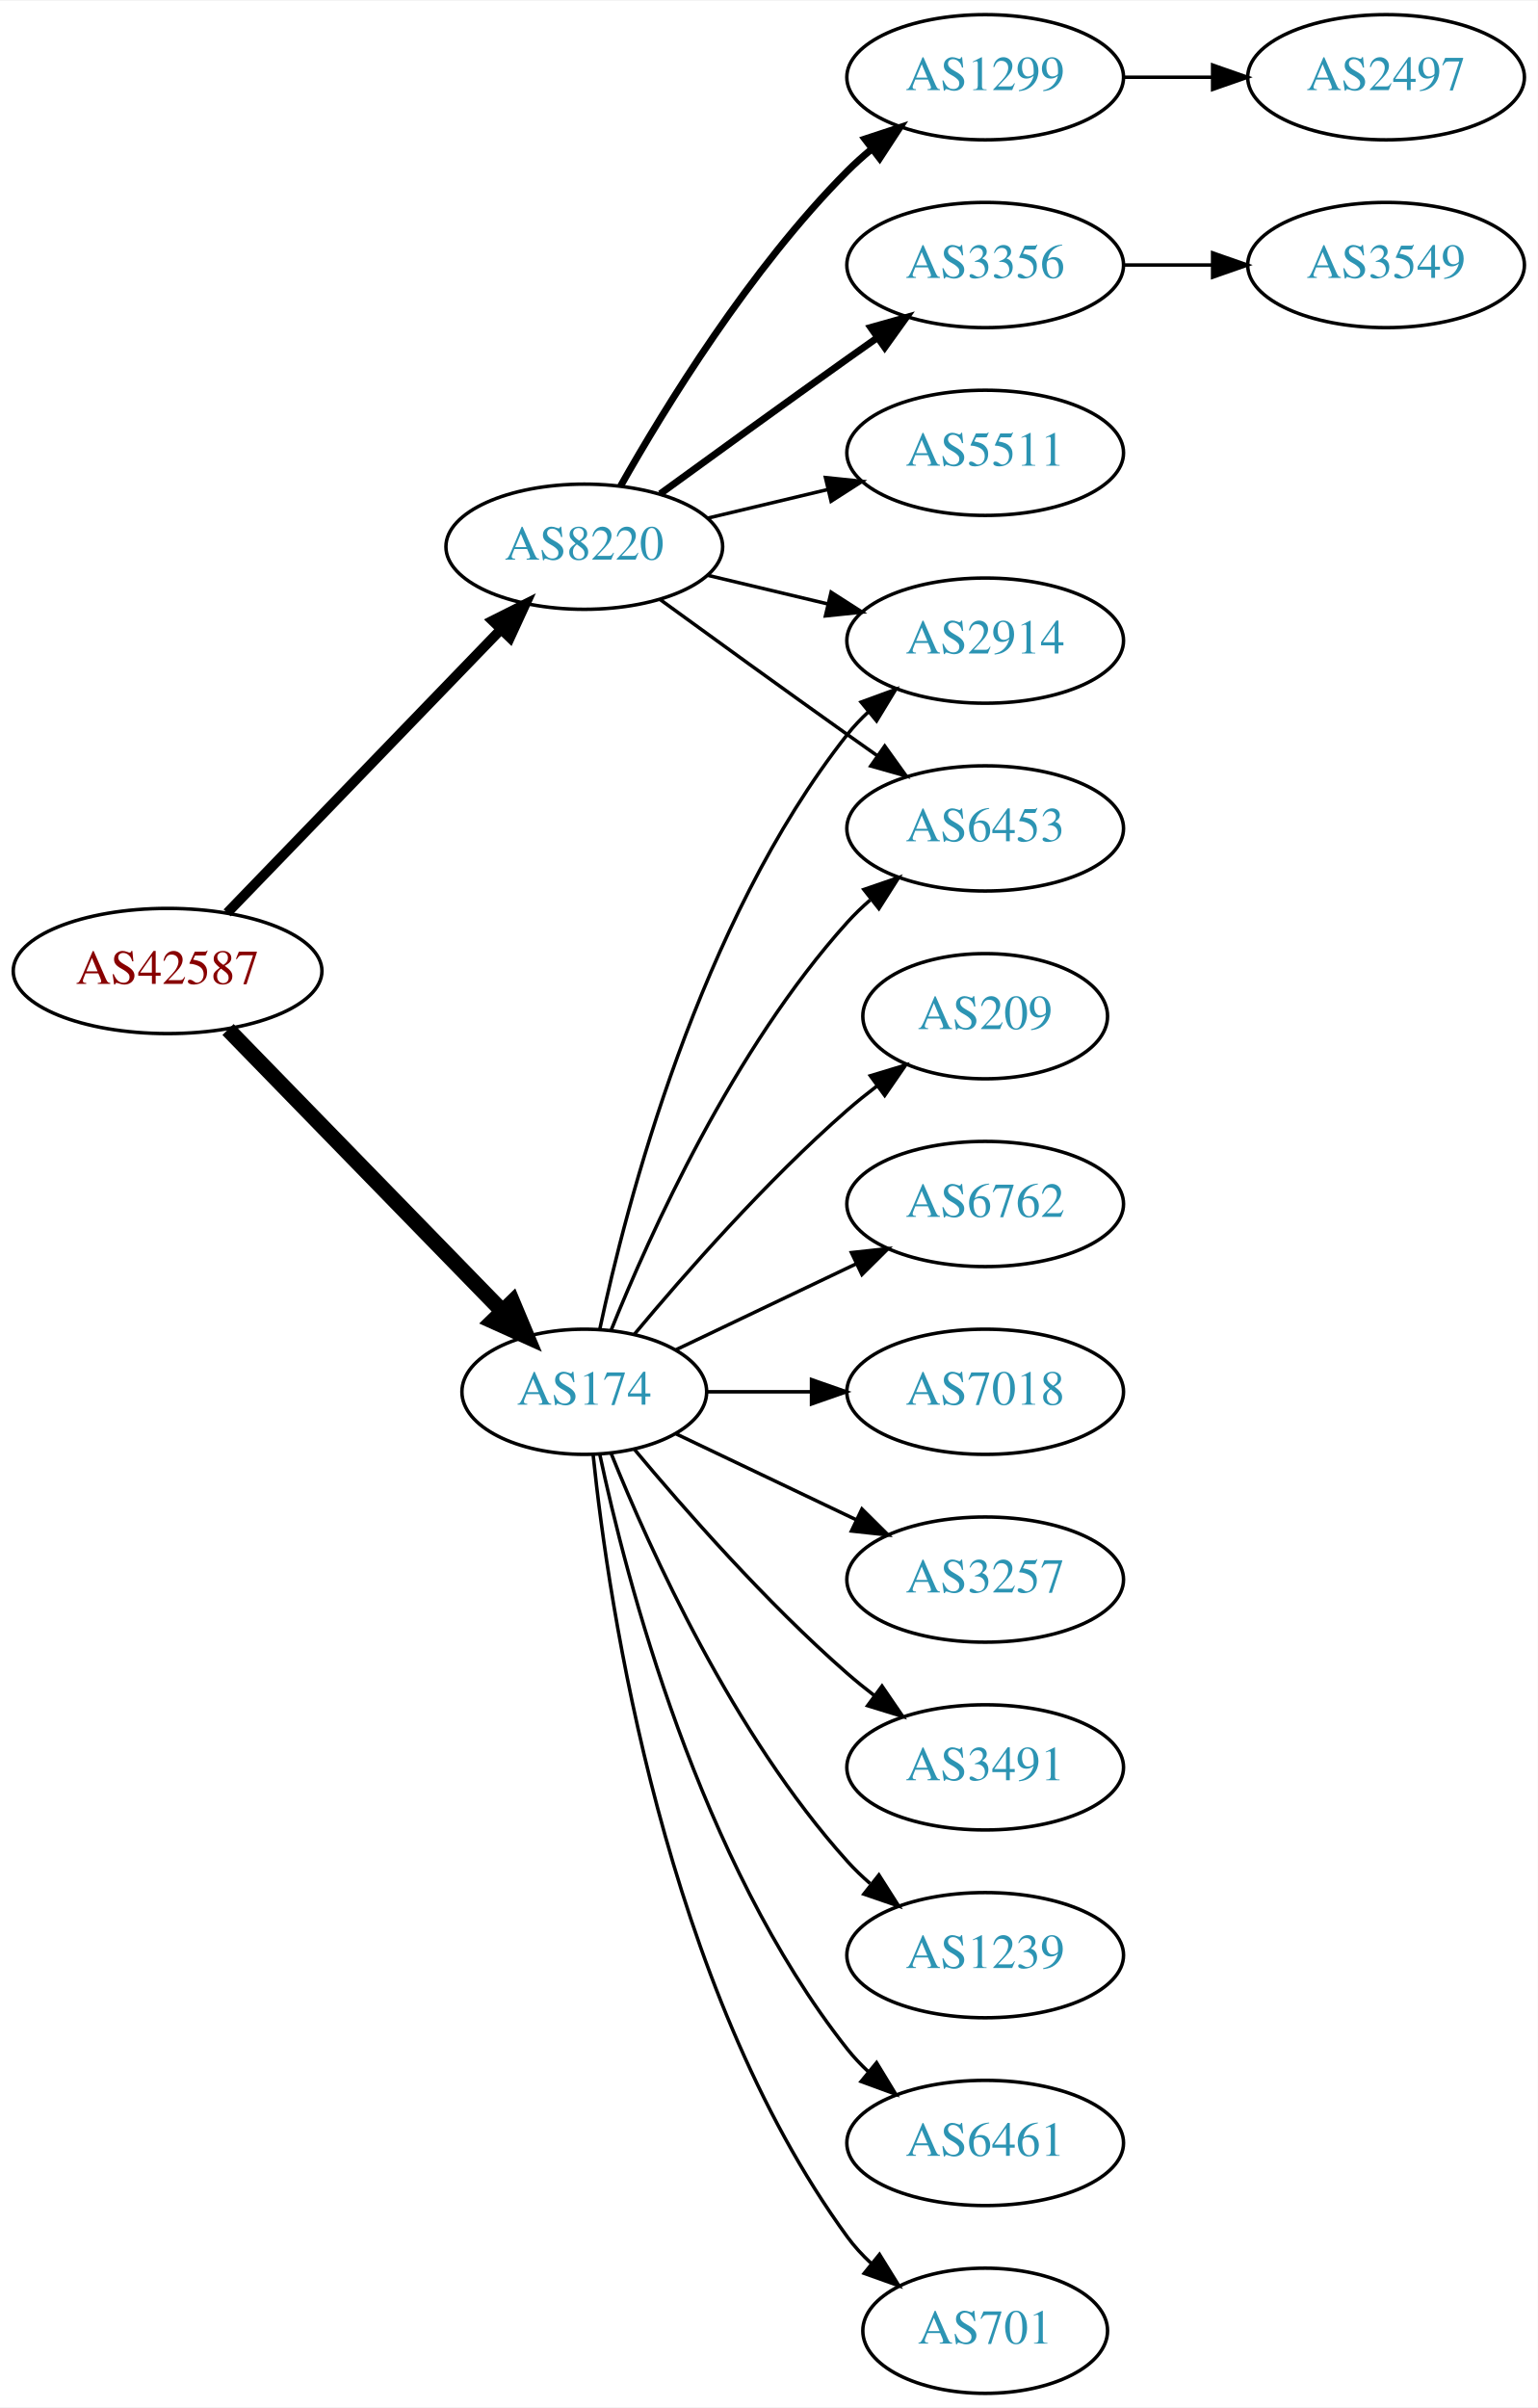
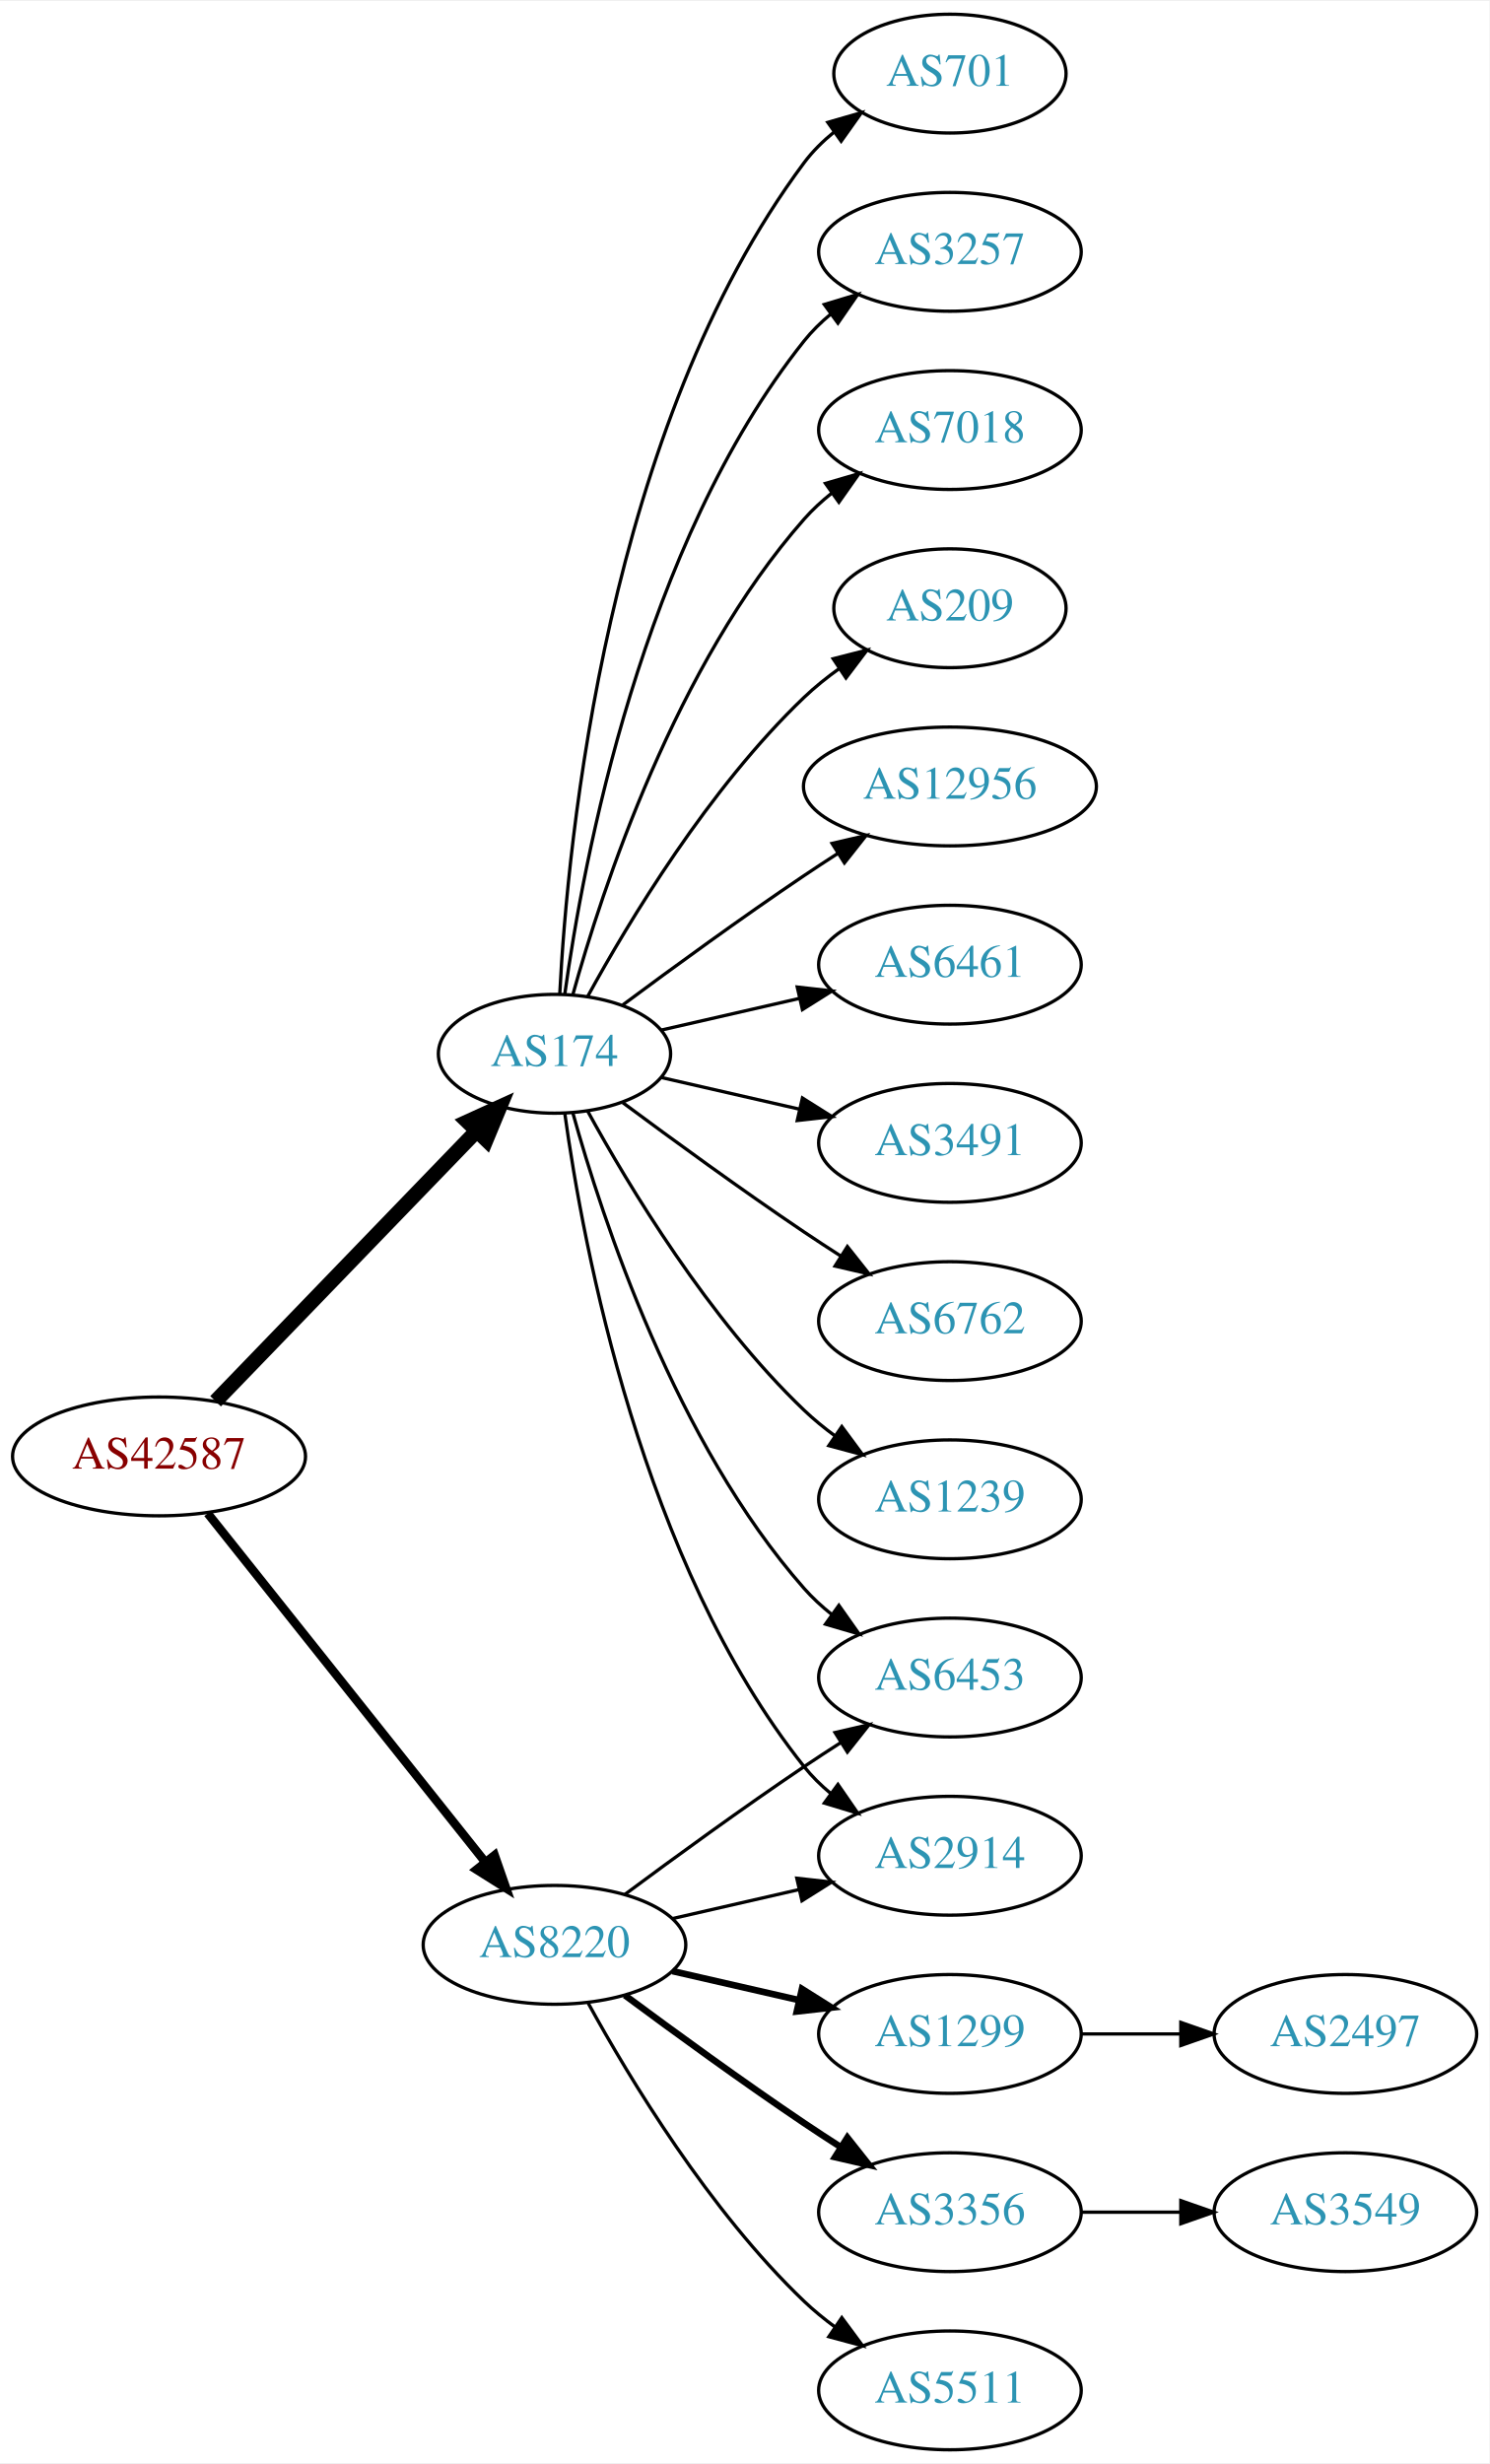
- <svg xmlns="http://www.w3.org/2000/svg" xmlns:xlink="http://www.w3.org/1999/xlink" width="442pt" height="692pt" viewBox="0.00 0.00 442.27 692.00">
-   <g id="graph0" class="graph" transform="scale(1 1) rotate(0) translate(4 688)">
-     <polygon fill="white" stroke="none" points="-4,4 -4,-688 438.271,-688 438.271,4 -4,4" />
+ <svg xmlns="http://www.w3.org/2000/svg" xmlns:xlink="http://www.w3.org/1999/xlink" width="451pt" height="746pt" viewBox="0.00 0.00 451.37 746.00">
+   <g id="graph0" class="graph" transform="scale(1 1) rotate(0) translate(4 742)">
+     <polygon fill="white" stroke="none" points="-4,4 -4,-742 447.37,-742 447.37,4 -4,4" />
    <g id="node1" class="node">
      <g id="a_node1">
        <a xlink:href="/asn/42587" xlink:title="AS42587 ~ Magna Automotive Holding AG [AT]">
-           <ellipse fill="#ffffff" stroke="black" cx="44.196" cy="-409" rx="44.393" ry="18" />
-           <text text-anchor="middle" x="44.196" y="-405.3" font-family="Times,serif" font-size="14.00" fill="#880000">AS42587</text>
+           <ellipse fill="#ffffff" stroke="black" cx="44.196" cy="-301" rx="44.393" ry="18" />
+           <text text-anchor="middle" x="44.196" y="-297.3" font-family="Times,serif" font-size="14.00" fill="#880000">AS42587</text>
        </a>
      </g>
    </g>
    <g id="node2" class="node">
      <g id="a_node2">
        <a xlink:href="/asn/174" xlink:title="AS174 ~ Cogent Communications [US]">
-           <ellipse fill="#ffffff" stroke="black" cx="164.039" cy="-288" rx="35.194" ry="18" />
-           <text text-anchor="middle" x="164.039" y="-284.3" font-family="Times,serif" font-size="14.00" fill="#2c94b3">AS174</text>
+           <ellipse fill="#ffffff" stroke="black" cx="164.039" cy="-423" rx="35.194" ry="18" />
+           <text text-anchor="middle" x="164.039" y="-419.3" font-family="Times,serif" font-size="14.00" fill="#2c94b3">AS174</text>
        </a>
      </g>
    </g>
    <g id="edge1" class="edge">
-       <path fill="none" stroke="black" stroke-width="4.5" d="M61.582,-392.175C82.125,-371.081 117.441,-334.819 140.515,-311.127" />
-       <polygon fill="black" stroke="black" stroke-width="4.5" points="143.386,-313.823 147.542,-303.912 137.744,-308.329 143.386,-313.823" />
+       <path fill="none" stroke="black" stroke-width="4.5" d="M61.334,-317.708C81.811,-338.907 117.245,-375.59 140.413,-399.576" />
+       <polygon fill="black" stroke="black" stroke-width="4.5" points="137.69,-402.425 147.47,-406.882 143.354,-396.954 137.69,-402.425" />
    </g>
    <g id="node3" class="node">
      <g id="a_node3">
        <a xlink:href="/asn/8220" xlink:title="AS8220 ~ COLT [GB]">
-           <ellipse fill="#ffffff" stroke="black" cx="164.039" cy="-531" rx="39.794" ry="18" />
-           <text text-anchor="middle" x="164.039" y="-527.3" font-family="Times,serif" font-size="14.00" fill="#2c94b3">AS8220</text>
+           <ellipse fill="#ffffff" stroke="black" cx="164.039" cy="-153" rx="39.794" ry="18" />
+           <text text-anchor="middle" x="164.039" y="-149.3" font-family="Times,serif" font-size="14.00" fill="#2c94b3">AS8220</text>
        </a>
      </g>
    </g>
    <g id="edge2" class="edge">
-       <path fill="none" stroke="black" stroke-width="2.864" d="M61.334,-425.708C81.697,-446.789 116.851,-483.183 140.026,-507.175" />
-       <polygon fill="black" stroke="black" stroke-width="2.864" points="137.63,-509.733 147.095,-514.494 142.665,-504.87 137.63,-509.733" />
+       <path fill="none" stroke="black" stroke-width="2.625" d="M58.945,-283.733C79.7,-257.666 119.146,-208.126 143.07,-178.079" />
+       <polygon fill="black" stroke="black" stroke-width="2.625" points="145.887,-180.16 149.378,-170.157 140.41,-175.8 145.887,-180.16" />
    </g>
    <g id="node4" class="node">
      <g id="a_node4">
-         <a xlink:href="/asn/701" xlink:title="AS701 ~ UUNET [US]">
-           <ellipse fill="#ffffff" stroke="black" cx="279.332" cy="-18" rx="35.194" ry="18" />
-           <text text-anchor="middle" x="279.332" y="-14.3" font-family="Times,serif" font-size="14.00" fill="#2c94b3">AS701</text>
+         <a xlink:href="/asn/3491" xlink:title="AS3491 ~ PCCW Global, Inc. [US]">
+           <ellipse fill="#ffffff" stroke="black" cx="283.881" cy="-396" rx="39.794" ry="18" />
+           <text text-anchor="middle" x="283.881" y="-392.3" font-family="Times,serif" font-size="14.00" fill="#2c94b3">AS3491</text>
        </a>
      </g>
    </g>
    <g id="edge3" class="edge">
-       <path fill="none" stroke="black" d="M166.595,-269.744C171.066,-226.697 187.199,-117.06 239.685,-45 241.661,-42.288 243.995,-39.751 246.522,-37.404" />
-       <polygon fill="black" stroke="black" points="248.938,-39.952 254.517,-30.945 244.539,-34.508 248.938,-39.952" />
+       <path fill="none" stroke="black" d="M196.309,-415.835C209.148,-412.894 224.253,-409.433 238.22,-406.233" />
+       <polygon fill="black" stroke="black" points="239.175,-409.605 248.141,-403.96 237.612,-402.781 239.175,-409.605" />
    </g>
    <g id="node5" class="node">
      <g id="a_node5">
-         <a xlink:href="/asn/209" xlink:title="AS209 ~ CenturyLink Communications, LLC [US]">
-           <ellipse fill="#ffffff" stroke="black" cx="279.332" cy="-396" rx="35.194" ry="18" />
-           <text text-anchor="middle" x="279.332" y="-392.3" font-family="Times,serif" font-size="14.00" fill="#2c94b3">AS209</text>
+         <a xlink:href="/asn/6762" xlink:title="AS6762 ~ TELECOM ITALIA SPARKLE S.p.A. [IT]">
+           <ellipse fill="#ffffff" stroke="black" cx="283.881" cy="-342" rx="39.794" ry="18" />
+           <text text-anchor="middle" x="283.881" y="-338.3" font-family="Times,serif" font-size="14.00" fill="#2c94b3">AS6762</text>
        </a>
      </g>
    </g>
    <g id="edge4" class="edge">
-       <path fill="none" stroke="black" d="M178.404,-304.499C192.659,-321.596 216.354,-348.619 239.685,-369 242.355,-371.332 245.228,-373.648 248.158,-375.886" />
-       <polygon fill="black" stroke="black" points="246.309,-378.87 256.449,-381.939 250.436,-373.216 246.309,-378.87" />
+       <path fill="none" stroke="black" d="M184.74,-408.19C199.642,-397.125 220.71,-381.772 239.685,-369 243.234,-366.611 246.984,-364.161 250.733,-361.758" />
+       <polygon fill="black" stroke="black" points="252.801,-364.591 259.381,-356.288 249.059,-358.675 252.801,-364.591" />
    </g>
    <g id="node6" class="node">
      <g id="a_node6">
-         <a xlink:href="/asn/6762" xlink:title="AS6762 ~ TELECOM ITALIA SPARKLE S.p.A. [IT]">
-           <ellipse fill="#ffffff" stroke="black" cx="279.332" cy="-342" rx="39.794" ry="18" />
-           <text text-anchor="middle" x="279.332" y="-338.3" font-family="Times,serif" font-size="14.00" fill="#2c94b3">AS6762</text>
+         <a xlink:href="/asn/1239" xlink:title="AS1239 ~ Sprint [US]">
+           <ellipse fill="#ffffff" stroke="black" cx="283.881" cy="-288" rx="39.794" ry="18" />
+           <text text-anchor="middle" x="283.881" y="-284.3" font-family="Times,serif" font-size="14.00" fill="#2c94b3">AS1239</text>
        </a>
      </g>
    </g>
    <g id="edge5" class="edge">
-       <path fill="none" stroke="black" d="M190.464,-300.119C205.766,-307.413 225.49,-316.814 242.372,-324.86" />
-       <polygon fill="black" stroke="black" points="240.879,-328.026 251.412,-329.169 243.891,-321.707 240.879,-328.026" />
+       <path fill="none" stroke="black" d="M174.065,-405.679C186.548,-382.9 210.837,-342.547 239.685,-315 242.553,-312.261 245.742,-309.653 249.051,-307.215" />
+       <polygon fill="black" stroke="black" points="251.114,-310.044 257.411,-301.523 247.175,-304.258 251.114,-310.044" />
    </g>
    <g id="node7" class="node">
      <g id="a_node7">
-         <a xlink:href="/asn/6453" xlink:title="AS6453 ~ TATA COMMUNICATIONS (AMERICA) INC [US]">
-           <ellipse fill="#ffffff" stroke="black" cx="279.332" cy="-450" rx="39.794" ry="18" />
-           <text text-anchor="middle" x="279.332" y="-446.3" font-family="Times,serif" font-size="14.00" fill="#2c94b3">AS6453</text>
+         <a xlink:href="/asn/701" xlink:title="AS701 ~ UUNET [US]">
+           <ellipse fill="#ffffff" stroke="black" cx="283.881" cy="-720" rx="35.194" ry="18" />
+           <text text-anchor="middle" x="283.881" y="-716.3" font-family="Times,serif" font-size="14.00" fill="#2c94b3">AS701</text>
        </a>
      </g>
    </g>
    <g id="edge6" class="edge">
-       <path fill="none" stroke="black" d="M171.786,-305.787C182.837,-333.243 206.891,-386.578 239.685,-423 241.688,-425.224 243.906,-427.363 246.239,-429.397" />
-       <polygon fill="black" stroke="black" points="244.437,-432.433 254.458,-435.873 248.769,-426.935 244.437,-432.433" />
+       <path fill="none" stroke="black" d="M165.63,-441.023C168.007,-487.412 179.925,-612.893 239.685,-693 242.243,-696.429 245.377,-699.526 248.778,-702.295" />
+       <polygon fill="black" stroke="black" points="246.868,-705.232 257.051,-708.159 250.916,-699.521 246.868,-705.232" />
    </g>
    <g id="node8" class="node">
      <g id="a_node8">
-         <a xlink:href="/asn/7018" xlink:title="AS7018 ~ AT&amp;T Services, Inc. [US]">
-           <ellipse fill="#ffffff" stroke="black" cx="279.332" cy="-288" rx="39.794" ry="18" />
-           <text text-anchor="middle" x="279.332" y="-284.3" font-family="Times,serif" font-size="14.00" fill="#2c94b3">AS7018</text>
+         <a xlink:href="/asn/6453" xlink:title="AS6453 ~ TATA COMMUNICATIONS (AMERICA) INC [US]">
+           <ellipse fill="#ffffff" stroke="black" cx="283.881" cy="-234" rx="39.794" ry="18" />
+           <text text-anchor="middle" x="283.881" y="-230.3" font-family="Times,serif" font-size="14.00" fill="#2c94b3">AS6453</text>
        </a>
      </g>
    </g>
    <g id="edge7" class="edge">
-       <path fill="none" stroke="black" d="M199.338,-288C208.715,-288 219.065,-288 229.1,-288" />
-       <polygon fill="black" stroke="black" points="229.388,-291.5 239.388,-288 229.388,-284.5 229.388,-291.5" />
+       <path fill="none" stroke="black" d="M169.612,-405.054C178.517,-373.005 200.801,-305.158 239.685,-261 242.169,-258.179 245.019,-255.551 248.044,-253.129" />
+       <polygon fill="black" stroke="black" points="250.23,-255.869 256.334,-247.209 246.162,-250.172 250.23,-255.869" />
    </g>
    <g id="node9" class="node">
      <g id="a_node9">
        <a xlink:href="/asn/3257" xlink:title="AS3257 ~ GTT [DE]">
-           <ellipse fill="#ffffff" stroke="black" cx="279.332" cy="-234" rx="39.794" ry="18" />
-           <text text-anchor="middle" x="279.332" y="-230.3" font-family="Times,serif" font-size="14.00" fill="#2c94b3">AS3257</text>
+           <ellipse fill="#ffffff" stroke="black" cx="283.881" cy="-666" rx="39.794" ry="18" />
+           <text text-anchor="middle" x="283.881" y="-662.3" font-family="Times,serif" font-size="14.00" fill="#2c94b3">AS3257</text>
        </a>
      </g>
    </g>
    <g id="edge8" class="edge">
-       <path fill="none" stroke="black" d="M190.464,-275.881C205.766,-268.587 225.49,-259.186 242.372,-251.14" />
-       <polygon fill="black" stroke="black" points="243.891,-254.293 251.412,-246.831 240.879,-247.974 243.891,-254.293" />
+       <path fill="none" stroke="black" d="M167.178,-441.17C172.678,-480.974 190.504,-577.233 239.685,-639 242.026,-641.94 244.781,-644.649 247.747,-647.121" />
+       <polygon fill="black" stroke="black" points="245.812,-650.042 255.953,-653.11 249.939,-644.388 245.812,-650.042" />
    </g>
    <g id="node10" class="node">
      <g id="a_node10">
-         <a xlink:href="/asn/3491" xlink:title="AS3491 ~ PCCW Global, Inc. [US]">
-           <ellipse fill="#ffffff" stroke="black" cx="279.332" cy="-180" rx="39.794" ry="18" />
-           <text text-anchor="middle" x="279.332" y="-176.3" font-family="Times,serif" font-size="14.00" fill="#2c94b3">AS3491</text>
+         <a xlink:href="/asn/7018" xlink:title="AS7018 ~ AT&amp;T Services, Inc. [US]">
+           <ellipse fill="#ffffff" stroke="black" cx="283.881" cy="-612" rx="39.794" ry="18" />
+           <text text-anchor="middle" x="283.881" y="-608.3" font-family="Times,serif" font-size="14.00" fill="#2c94b3">AS7018</text>
        </a>
      </g>
    </g>
    <g id="edge9" class="edge">
-       <path fill="none" stroke="black" d="M178.404,-271.501C192.659,-254.404 216.354,-227.381 239.685,-207 242.151,-204.846 244.789,-202.706 247.487,-200.628" />
-       <polygon fill="black" stroke="black" points="249.66,-203.375 255.641,-194.63 245.512,-197.736 249.66,-203.375" />
+       <path fill="none" stroke="black" d="M169.612,-440.946C178.517,-472.995 200.801,-540.842 239.685,-585 242.169,-587.821 245.019,-590.449 248.044,-592.871" />
+       <polygon fill="black" stroke="black" points="246.162,-595.828 256.334,-598.791 250.23,-590.131 246.162,-595.828" />
    </g>
    <g id="node11" class="node">
      <g id="a_node11">
-         <a xlink:href="/asn/1239" xlink:title="AS1239 ~ Sprint [US]">
-           <ellipse fill="#ffffff" stroke="black" cx="279.332" cy="-126" rx="39.794" ry="18" />
-           <text text-anchor="middle" x="279.332" y="-122.3" font-family="Times,serif" font-size="14.00" fill="#2c94b3">AS1239</text>
+         <a xlink:href="/asn/209" xlink:title="AS209 ~ CenturyLink Communications, LLC [US]">
+           <ellipse fill="#ffffff" stroke="black" cx="283.881" cy="-558" rx="35.194" ry="18" />
+           <text text-anchor="middle" x="283.881" y="-554.3" font-family="Times,serif" font-size="14.00" fill="#2c94b3">AS209</text>
        </a>
      </g>
    </g>
    <g id="edge10" class="edge">
-       <path fill="none" stroke="black" d="M171.786,-270.213C182.837,-242.757 206.891,-189.422 239.685,-153 241.688,-150.776 243.906,-148.637 246.239,-146.603" />
-       <polygon fill="black" stroke="black" points="248.769,-149.065 254.458,-140.127 244.437,-143.567 248.769,-149.065" />
+       <path fill="none" stroke="black" d="M174.065,-440.321C186.548,-463.1 210.837,-503.453 239.685,-531 242.939,-534.107 246.606,-537.046 250.393,-539.76" />
+       <polygon fill="black" stroke="black" points="248.495,-542.701 258.761,-545.322 252.37,-536.872 248.495,-542.701" />
    </g>
    <g id="node12" class="node">
      <g id="a_node12">
-         <a xlink:href="/asn/2914" xlink:title="AS2914 ~ NTT America, Inc. [US]">
-           <ellipse fill="#ffffff" stroke="black" cx="279.332" cy="-504" rx="39.794" ry="18" />
-           <text text-anchor="middle" x="279.332" y="-500.3" font-family="Times,serif" font-size="14.00" fill="#2c94b3">AS2914</text>
+         <a xlink:href="/asn/12956" xlink:title="AS12956 ~ TELXIUS [ES]">
+           <ellipse fill="#ffffff" stroke="black" cx="283.881" cy="-504" rx="44.393" ry="18" />
+           <text text-anchor="middle" x="283.881" y="-500.3" font-family="Times,serif" font-size="14.00" fill="#2c94b3">AS12956</text>
        </a>
      </g>
    </g>
    <g id="edge11" class="edge">
-       <path fill="none" stroke="black" d="M168.47,-305.884C176.052,-341.613 197.042,-423.017 239.685,-477 241.493,-479.288 243.545,-481.462 245.74,-483.51" />
-       <polygon fill="black" stroke="black" points="243.651,-486.323 253.6,-489.966 248.094,-480.914 243.651,-486.323" />
+       <path fill="none" stroke="black" d="M184.74,-437.81C199.642,-448.875 220.71,-464.228 239.685,-477 242.975,-479.215 246.438,-481.482 249.912,-483.715" />
+       <polygon fill="black" stroke="black" points="248.16,-486.748 258.479,-489.148 251.909,-480.837 248.16,-486.748" />
    </g>
    <g id="node13" class="node">
      <g id="a_node13">
        <a xlink:href="/asn/6461" xlink:title="AS6461 ~ Zayo Bandwidth [US]">
-           <ellipse fill="#ffffff" stroke="black" cx="279.332" cy="-72" rx="39.794" ry="18" />
-           <text text-anchor="middle" x="279.332" y="-68.3" font-family="Times,serif" font-size="14.00" fill="#2c94b3">AS6461</text>
+           <ellipse fill="#ffffff" stroke="black" cx="283.881" cy="-450" rx="39.794" ry="18" />
+           <text text-anchor="middle" x="283.881" y="-446.3" font-family="Times,serif" font-size="14.00" fill="#2c94b3">AS6461</text>
        </a>
      </g>
    </g>
    <g id="edge12" class="edge">
-       <path fill="none" stroke="black" d="M168.47,-270.116C176.052,-234.387 197.042,-152.983 239.685,-99 241.493,-96.712 243.545,-94.538 245.74,-92.49" />
-       <polygon fill="black" stroke="black" points="248.094,-95.086 253.6,-86.034 243.651,-89.677 248.094,-95.086" />
-     </g>
-     <g id="edge15" class="edge">
-       <path fill="none" stroke="black" d="M185.887,-515.778C200.821,-504.909 221.435,-489.975 239.685,-477 242.506,-474.995 245.449,-472.915 248.397,-470.841" />
-       <polygon fill="black" stroke="black" points="250.443,-473.681 256.621,-465.074 246.424,-467.95 250.443,-473.681" />
-     </g>
-     <g id="edge17" class="edge">
-       <path fill="none" stroke="black" d="M199.646,-522.752C210.517,-520.162 222.671,-517.265 234.114,-514.538" />
-       <polygon fill="black" stroke="black" points="235.02,-517.92 243.936,-512.197 233.397,-511.111 235.02,-517.92" />
+       <path fill="none" stroke="black" d="M196.309,-430.165C209.148,-433.106 224.253,-436.567 238.22,-439.767" />
+       <polygon fill="black" stroke="black" points="237.612,-443.219 248.141,-442.04 239.175,-436.395 237.612,-443.219" />
    </g>
    <g id="node14" class="node">
      <g id="a_node14">
-         <a xlink:href="/asn/1299" xlink:title="AS1299 ~ Telia Carrier [EU]">
-           <ellipse fill="#ffffff" stroke="black" cx="279.332" cy="-666" rx="39.794" ry="18" />
-           <text text-anchor="middle" x="279.332" y="-662.3" font-family="Times,serif" font-size="14.00" fill="#2c94b3">AS1299</text>
+         <a xlink:href="/asn/2914" xlink:title="AS2914 ~ NTT America, Inc. [US]">
+           <ellipse fill="#ffffff" stroke="black" cx="283.881" cy="-180" rx="39.794" ry="18" />
+           <text text-anchor="middle" x="283.881" y="-176.3" font-family="Times,serif" font-size="14.00" fill="#2c94b3">AS2914</text>
        </a>
      </g>
    </g>
    <g id="edge13" class="edge">
-       <path fill="none" stroke="black" stroke-width="2" d="M174.498,-548.49C187.28,-571.096 211.712,-610.886 239.685,-639 241.796,-641.121 244.092,-643.188 246.477,-645.171" />
-       <polygon fill="black" stroke="black" stroke-width="2" points="244.73,-648.242 254.793,-651.556 248.993,-642.69 244.73,-648.242" />
+       <path fill="none" stroke="black" d="M167.178,-404.83C172.678,-365.026 190.504,-268.767 239.685,-207 242.026,-204.06 244.781,-201.351 247.747,-198.879" />
+       <polygon fill="black" stroke="black" points="249.939,-201.612 255.953,-192.89 245.812,-195.958 249.939,-201.612" />
+     </g>
+     <g id="edge17" class="edge">
+       <path fill="none" stroke="black" d="M185.369,-168.277C200.231,-179.304 220.976,-194.407 239.685,-207 243.234,-209.389 246.984,-211.839 250.733,-214.242" />
+       <polygon fill="black" stroke="black" points="249.059,-217.325 259.381,-219.712 252.801,-211.409 249.059,-217.325" />
+     </g>
+     <g id="edge15" class="edge">
+       <path fill="none" stroke="black" d="M199.758,-160.955C211.758,-163.704 225.379,-166.825 238.071,-169.733" />
+       <polygon fill="black" stroke="black" points="237.474,-173.187 248.003,-172.009 239.037,-166.364 237.474,-173.187" />
    </g>
    <g id="node15" class="node">
      <g id="a_node15">
-         <a xlink:href="/asn/3356" xlink:title="AS3356 ~ Level 3 Parent, LLC [US]">
-           <ellipse fill="#ffffff" stroke="black" cx="279.332" cy="-612" rx="39.794" ry="18" />
-           <text text-anchor="middle" x="279.332" y="-608.3" font-family="Times,serif" font-size="14.00" fill="#2c94b3">AS3356</text>
+         <a xlink:href="/asn/1299" xlink:title="AS1299 ~ Telia Carrier [EU]">
+           <ellipse fill="#ffffff" stroke="black" cx="283.881" cy="-126" rx="39.794" ry="18" />
+           <text text-anchor="middle" x="283.881" y="-122.3" font-family="Times,serif" font-size="14.00" fill="#2c94b3">AS1299</text>
        </a>
      </g>
    </g>
    <g id="edge14" class="edge">
-       <path fill="none" stroke="black" stroke-width="2" d="M185.887,-546.222C200.821,-557.091 221.435,-572.025 239.685,-585 242.506,-587.005 245.449,-589.085 248.397,-591.159" />
-       <polygon fill="black" stroke="black" stroke-width="2" points="246.424,-594.05 256.621,-596.926 250.443,-588.319 246.424,-594.05" />
+       <path fill="none" stroke="black" stroke-width="2" d="M199.758,-145.045C211.758,-142.296 225.379,-139.175 238.071,-136.267" />
+       <polygon fill="black" stroke="black" stroke-width="2" points="239.037,-139.636 248.003,-133.991 237.474,-132.813 239.037,-139.636" />
    </g>
    <g id="node16" class="node">
      <g id="a_node16">
+         <a xlink:href="/asn/3356" xlink:title="AS3356 ~ Level 3 Parent, LLC [US]">
+           <ellipse fill="#ffffff" stroke="black" cx="283.881" cy="-72" rx="39.794" ry="18" />
+           <text text-anchor="middle" x="283.881" y="-68.3" font-family="Times,serif" font-size="14.00" fill="#2c94b3">AS3356</text>
+         </a>
+       </g>
+     </g>
+     <g id="edge16" class="edge">
+       <path fill="none" stroke="black" stroke-width="2" d="M185.369,-137.723C200.231,-126.696 220.976,-111.593 239.685,-99 243.234,-96.611 246.984,-94.161 250.733,-91.758" />
+       <polygon fill="black" stroke="black" stroke-width="2" points="252.801,-94.591 259.381,-86.288 249.059,-88.675 252.801,-94.591" />
+     </g>
+     <g id="node17" class="node">
+       <g id="a_node17">
        <a xlink:href="/asn/5511" xlink:title="AS5511 ~ Orange S.A. [FR]">
-           <ellipse fill="#ffffff" stroke="black" cx="279.332" cy="-558" rx="39.794" ry="18" />
-           <text text-anchor="middle" x="279.332" y="-554.3" font-family="Times,serif" font-size="14.00" fill="#2c94b3">AS5511</text>
-         </a>
-       </g>
-     </g>
-     <g id="edge16" class="edge">
-       <path fill="none" stroke="black" d="M199.646,-539.248C210.517,-541.838 222.671,-544.735 234.114,-547.462" />
-       <polygon fill="black" stroke="black" points="233.397,-550.889 243.936,-549.803 235.02,-544.08 233.397,-550.889" />
+           <ellipse fill="#ffffff" stroke="black" cx="283.881" cy="-18" rx="39.794" ry="18" />
+           <text text-anchor="middle" x="283.881" y="-14.3" font-family="Times,serif" font-size="14.00" fill="#2c94b3">AS5511</text>
+         </a>
+       </g>
+     </g>
+     <g id="edge18" class="edge">
+       <path fill="none" stroke="black" d="M174.28,-135.287C186.825,-112.439 211.002,-72.389 239.685,-45 242.553,-42.261 245.742,-39.653 249.051,-37.215" />
+       <polygon fill="black" stroke="black" points="251.114,-40.044 257.411,-31.523 247.175,-34.258 251.114,-40.044" />
    </g>
    <g id="node18" class="node">
      <g id="a_node18">
        <a xlink:href="/asn/2497" xlink:title="AS2497 ~ Internet Initiative Japan Inc. [JP]">
-           <ellipse fill="#ffffff" stroke="black" cx="394.625" cy="-666" rx="39.794" ry="18" />
-           <text text-anchor="middle" x="394.625" y="-662.3" font-family="Times,serif" font-size="14.00" fill="#2c94b3">AS2497</text>
+           <ellipse fill="#ffffff" stroke="black" cx="403.724" cy="-126" rx="39.794" ry="18" />
+           <text text-anchor="middle" x="403.724" y="-122.3" font-family="Times,serif" font-size="14.00" fill="#2c94b3">AS2497</text>
        </a>
      </g>
    </g>
    <g id="edge19" class="edge">
-       <path fill="none" stroke="black" d="M319.004,-666C327.207,-666 335.971,-666 344.503,-666" />
-       <polygon fill="black" stroke="black" points="344.742,-669.5 354.742,-666 344.742,-662.5 344.742,-669.5" />
-     </g>
-     <g id="node17" class="node">
-       <g id="a_node17">
+       <path fill="none" stroke="black" d="M323.794,-126C333.347,-126 343.697,-126 353.659,-126" />
+       <polygon fill="black" stroke="black" points="353.852,-129.5 363.852,-126 353.852,-122.5 353.852,-129.5" />
+     </g>
+     <g id="node19" class="node">
+       <g id="a_node19">
        <a xlink:href="/asn/3549" xlink:title="AS3549 ~ Level 3 Parent, LLC [US]">
-           <ellipse fill="#ffffff" stroke="black" cx="394.625" cy="-612" rx="39.794" ry="18" />
-           <text text-anchor="middle" x="394.625" y="-608.3" font-family="Times,serif" font-size="14.00" fill="#2c94b3">AS3549</text>
-         </a>
-       </g>
-     </g>
-     <g id="edge18" class="edge">
-       <path fill="none" stroke="black" d="M319.004,-612C327.207,-612 335.971,-612 344.503,-612" />
-       <polygon fill="black" stroke="black" points="344.742,-615.5 354.742,-612 344.742,-608.5 344.742,-615.5" />
+           <ellipse fill="#ffffff" stroke="black" cx="403.724" cy="-72" rx="39.794" ry="18" />
+           <text text-anchor="middle" x="403.724" y="-68.3" font-family="Times,serif" font-size="14.00" fill="#2c94b3">AS3549</text>
+         </a>
+       </g>
+     </g>
+     <g id="edge20" class="edge">
+       <path fill="none" stroke="black" d="M323.794,-72C333.347,-72 343.697,-72 353.659,-72" />
+       <polygon fill="black" stroke="black" points="353.852,-75.5 363.852,-72 353.852,-68.5 353.852,-75.5" />
    </g>
  </g>
</svg>
